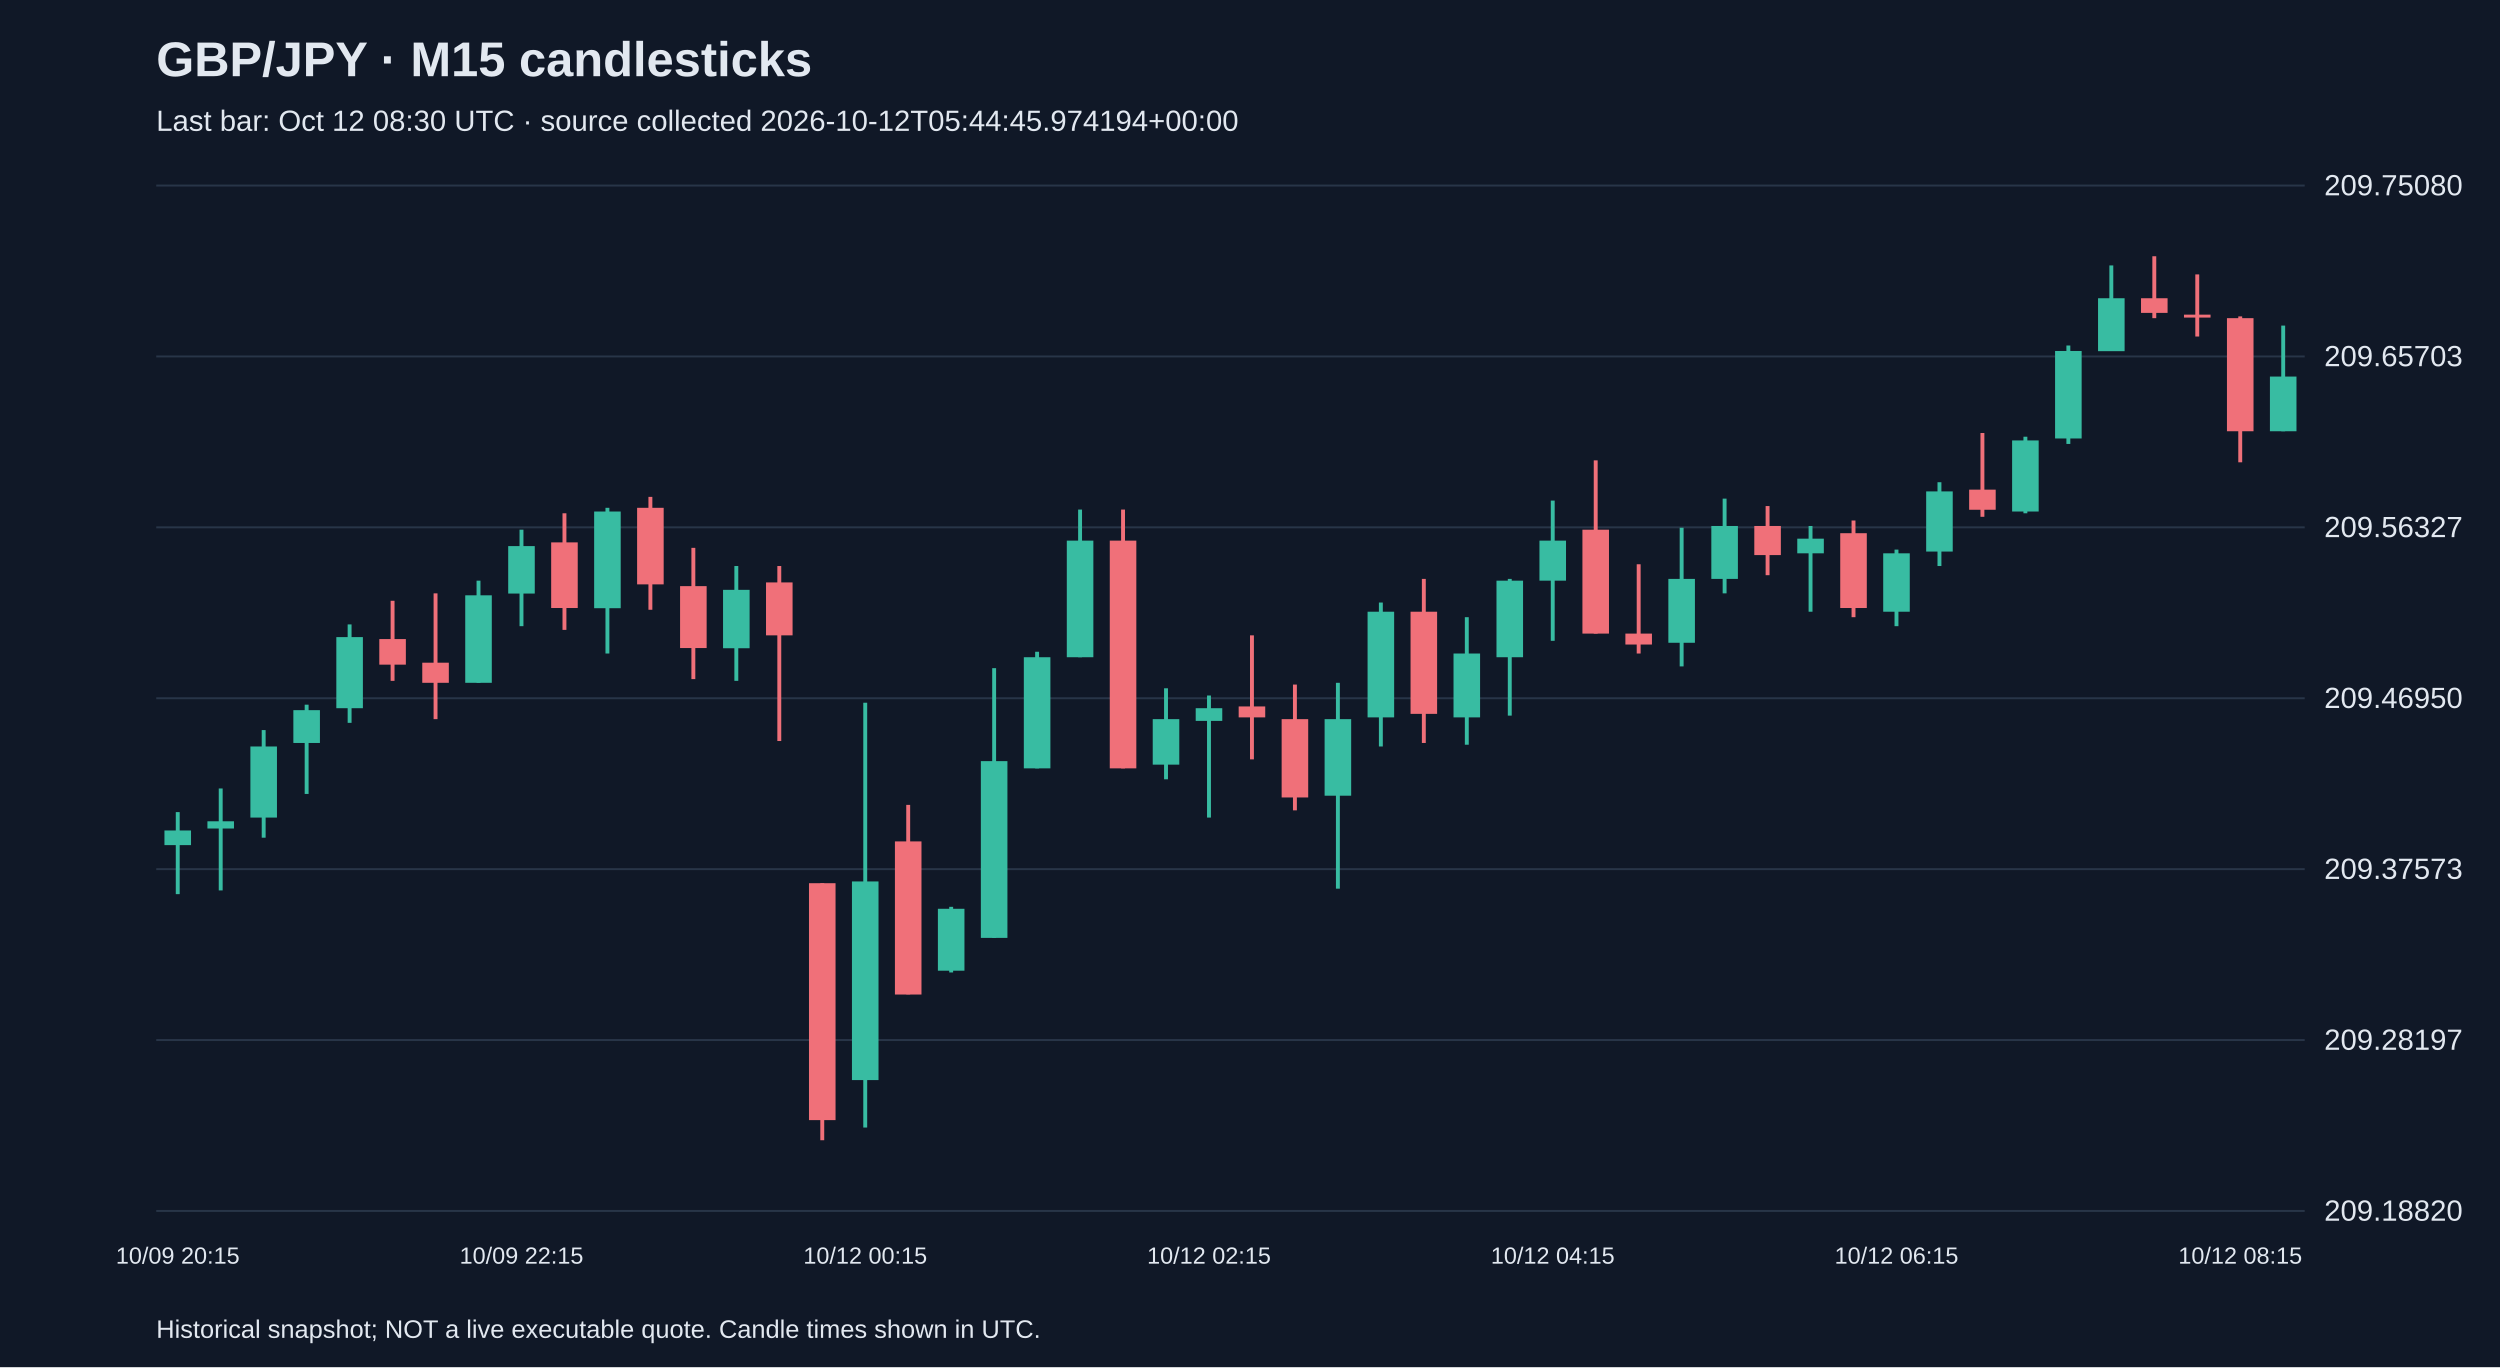
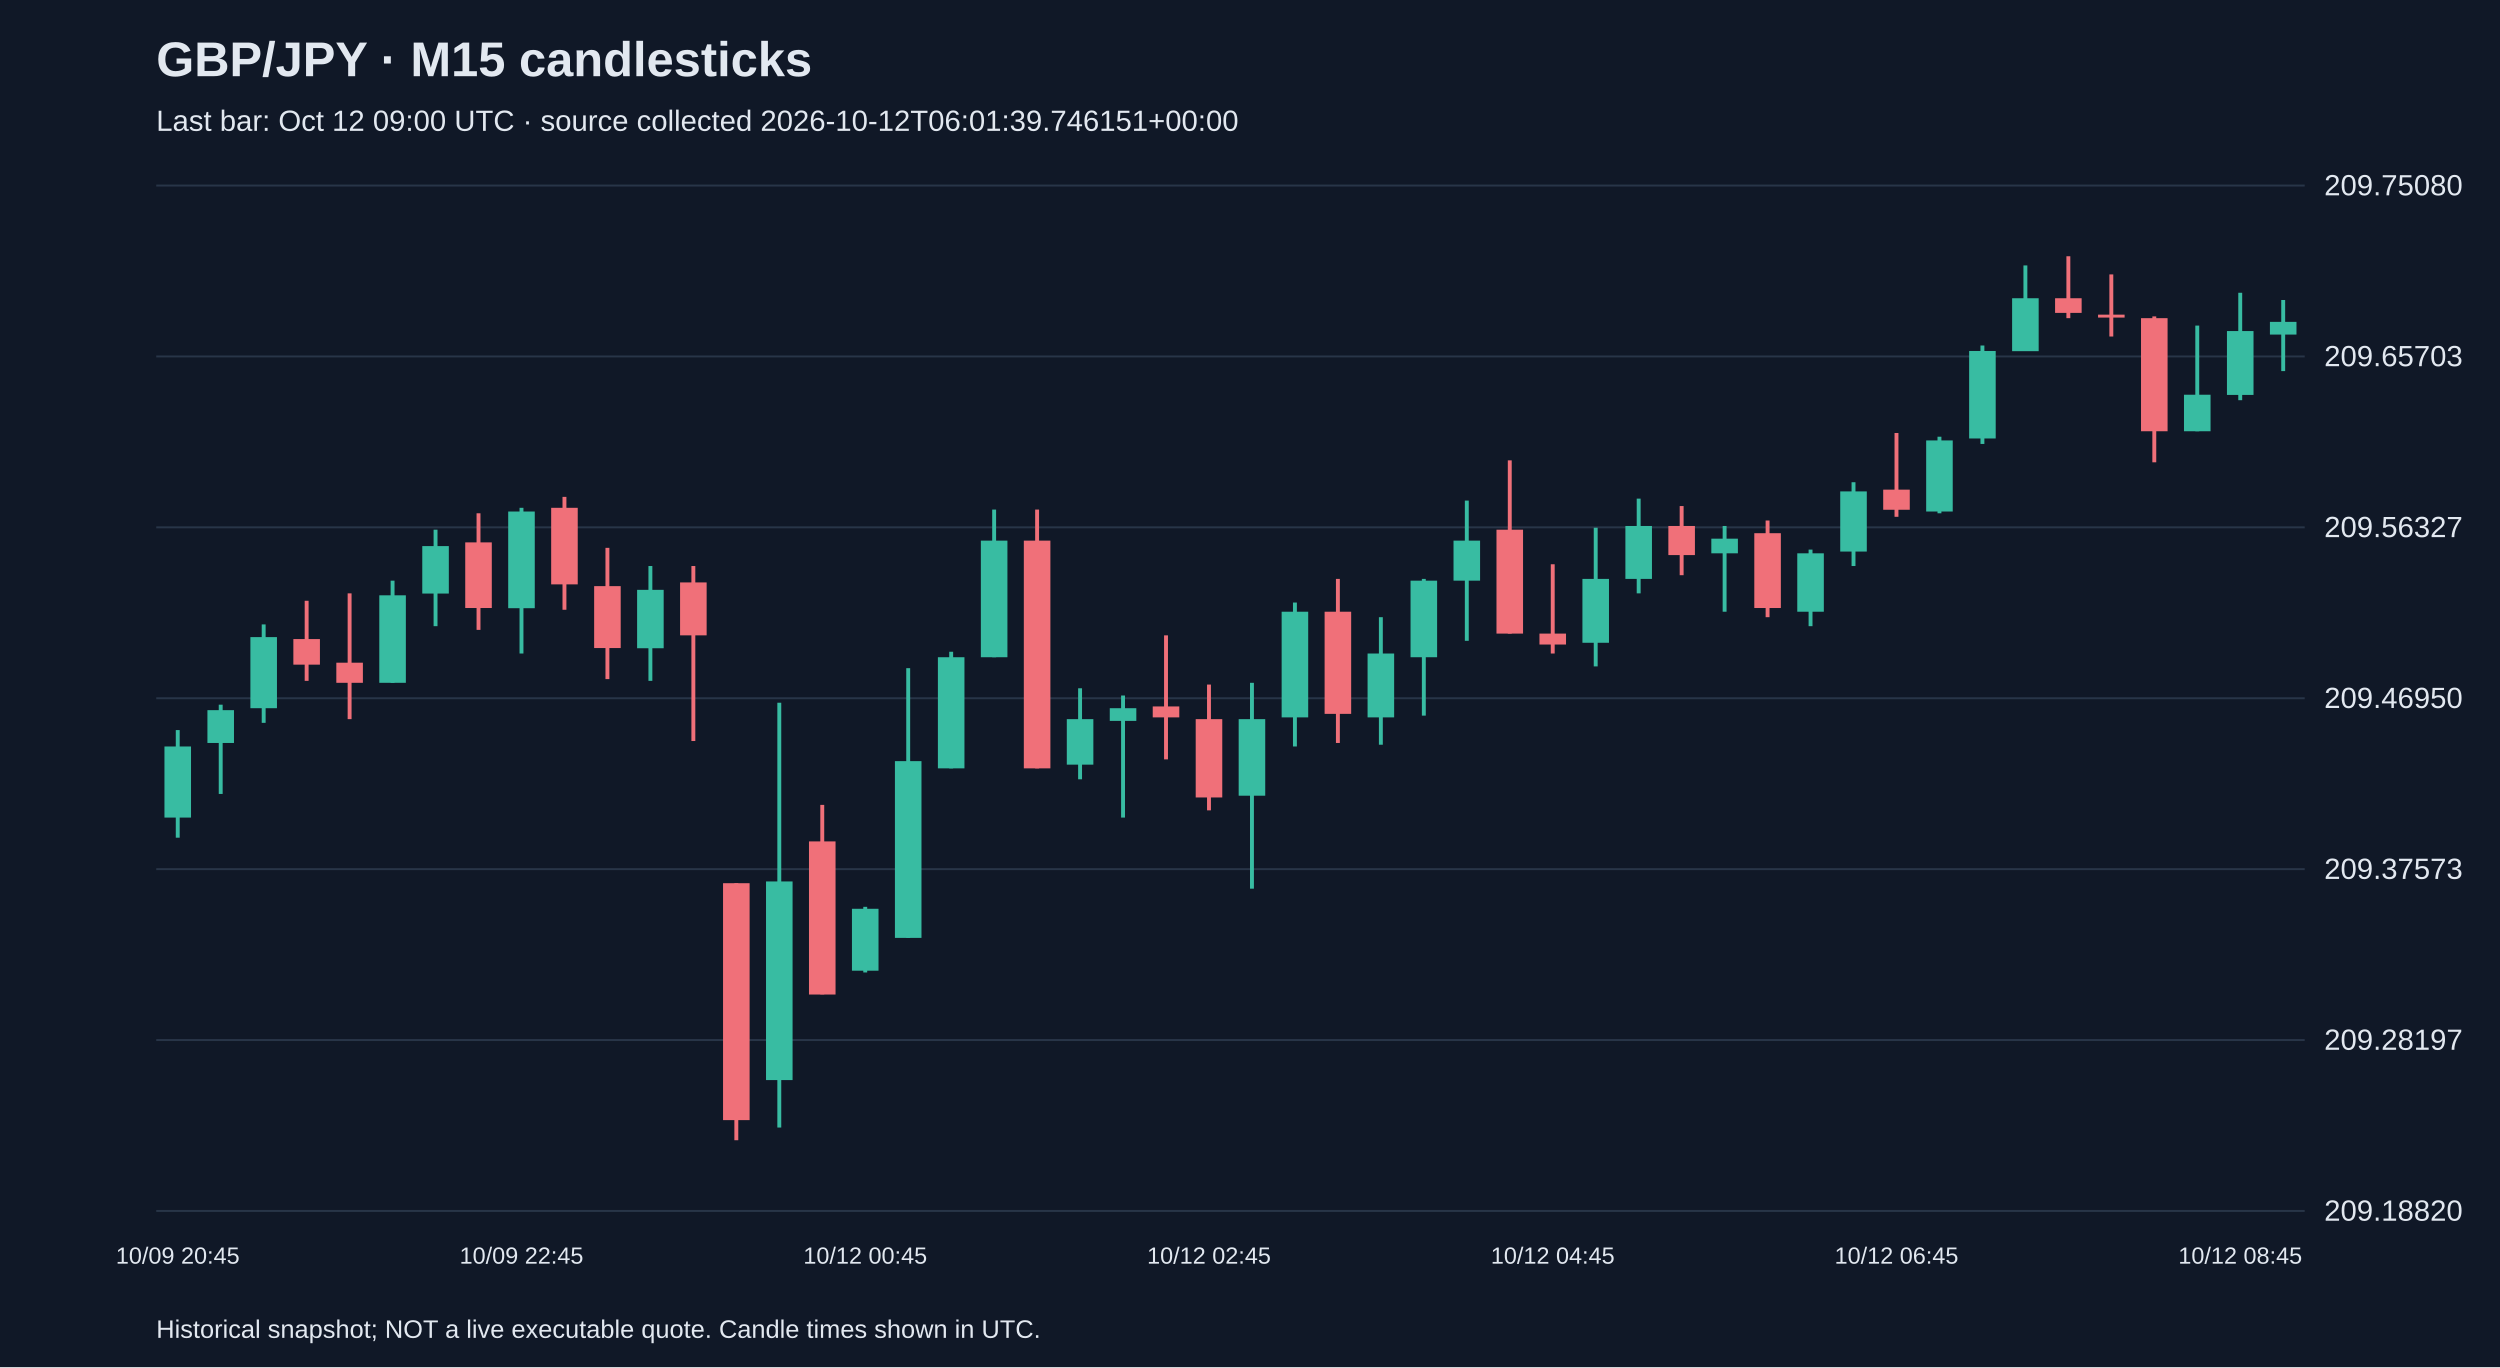
<svg xmlns="http://www.w3.org/2000/svg" viewBox="0 0 1280 700">
  <rect width="100%" height="100%" fill="#101827" />
  <style>text{font-family:Arial,sans-serif;fill:#e2e8f0}</style>
  <text x="80" y="39" font-size="25" font-weight="bold">GBP/JPY · M15 candlesticks</text>
-   <text x="80" y="67" font-size="15" fill="#a6b1c5">Last bar: Oct 12 08:30 UTC · source collected 2026-10-12T05:44:45.974194+00:00</text>
+   <text x="80" y="67" font-size="15" fill="#a6b1c5">Last bar: Oct 12 09:00 UTC · source collected 2026-10-12T06:01:39.746151+00:00</text>
  <line x1="80" y1="620.0" x2="1180" y2="620.0" stroke="#283548" />
  <text x="1190" y="625.0" font-size="15">209.18820</text>
  <line x1="80" y1="532.5" x2="1180" y2="532.5" stroke="#283548" />
  <text x="1190" y="537.5" font-size="15">209.28197</text>
  <line x1="80" y1="445.0" x2="1180" y2="445.0" stroke="#283548" />
  <text x="1190" y="450.0" font-size="15">209.37573</text>
  <line x1="80" y1="357.5" x2="1180" y2="357.5" stroke="#283548" />
  <text x="1190" y="362.5" font-size="15">209.46950</text>
  <line x1="80" y1="270.0" x2="1180" y2="270.0" stroke="#283548" />
  <text x="1190" y="275.0" font-size="15">209.56327</text>
  <line x1="80" y1="182.5" x2="1180" y2="182.5" stroke="#283548" />
  <text x="1190" y="187.5" font-size="15">209.65703</text>
  <line x1="80" y1="95.0" x2="1180" y2="95.0" stroke="#283548" />
  <text x="1190" y="100.0" font-size="15">209.75080</text>
-   <line x1="91.0" y1="415.8" x2="91.0" y2="457.8" stroke="#38bca2" stroke-width="2" />
-   <rect x="84.2" y="425.2" width="13.6" height="7.5" fill="#38bca2" />
-   <text x="91.0" y="647" text-anchor="middle" font-size="12">10/09 20:15</text>
-   <line x1="113.0" y1="403.7" x2="113.0" y2="455.9" stroke="#38bca2" stroke-width="2" />
-   <rect x="106.2" y="420.5" width="13.6" height="3.7" fill="#38bca2" />
-   <line x1="135.0" y1="373.8" x2="135.0" y2="428.9" stroke="#38bca2" stroke-width="2" />
-   <rect x="128.2" y="382.2" width="13.6" height="36.4" fill="#38bca2" />
-   <line x1="157.0" y1="360.8" x2="157.0" y2="406.5" stroke="#38bca2" stroke-width="2" />
-   <rect x="150.2" y="363.6" width="13.6" height="16.8" fill="#38bca2" />
-   <line x1="179.0" y1="319.7" x2="179.0" y2="370.1" stroke="#38bca2" stroke-width="2" />
-   <rect x="172.2" y="326.2" width="13.6" height="36.4" fill="#38bca2" />
-   <line x1="201.0" y1="307.6" x2="201.0" y2="348.6" stroke="#f07079" stroke-width="2" />
-   <rect x="194.2" y="327.2" width="13.6" height="13.1" fill="#f07079" />
-   <line x1="223.0" y1="303.8" x2="223.0" y2="368.2" stroke="#f07079" stroke-width="2" />
-   <rect x="216.2" y="339.3" width="13.6" height="10.3" fill="#f07079" />
-   <line x1="245.0" y1="297.3" x2="245.0" y2="349.6" stroke="#38bca2" stroke-width="2" />
-   <rect x="238.2" y="304.8" width="13.6" height="44.8" fill="#38bca2" />
-   <line x1="267.0" y1="271.2" x2="267.0" y2="320.6" stroke="#38bca2" stroke-width="2" />
-   <rect x="260.2" y="279.6" width="13.6" height="24.3" fill="#38bca2" />
-   <text x="267.0" y="647" text-anchor="middle" font-size="12">10/09 22:15</text>
-   <line x1="289.0" y1="262.8" x2="289.0" y2="322.5" stroke="#f07079" stroke-width="2" />
-   <rect x="282.2" y="277.7" width="13.6" height="33.6" fill="#f07079" />
-   <line x1="311.0" y1="260.0" x2="311.0" y2="334.6" stroke="#38bca2" stroke-width="2" />
-   <rect x="304.2" y="261.9" width="13.6" height="49.5" fill="#38bca2" />
-   <line x1="333.0" y1="254.4" x2="333.0" y2="312.2" stroke="#f07079" stroke-width="2" />
-   <rect x="326.2" y="260.0" width="13.6" height="39.2" fill="#f07079" />
-   <line x1="355.0" y1="280.5" x2="355.0" y2="347.7" stroke="#f07079" stroke-width="2" />
-   <rect x="348.2" y="300.1" width="13.6" height="31.7" fill="#f07079" />
-   <line x1="377.0" y1="289.8" x2="377.0" y2="348.6" stroke="#38bca2" stroke-width="2" />
-   <rect x="370.2" y="302.0" width="13.6" height="29.9" fill="#38bca2" />
-   <line x1="399.0" y1="289.8" x2="399.0" y2="379.4" stroke="#f07079" stroke-width="2" />
-   <rect x="392.2" y="298.2" width="13.6" height="27.1" fill="#f07079" />
-   <line x1="421.0" y1="452.2" x2="421.0" y2="583.8" stroke="#f07079" stroke-width="2" />
-   <rect x="414.2" y="452.2" width="13.6" height="121.3" fill="#f07079" />
-   <line x1="443.0" y1="359.8" x2="443.0" y2="577.3" stroke="#38bca2" stroke-width="2" />
-   <rect x="436.2" y="451.3" width="13.6" height="101.7" fill="#38bca2" />
-   <text x="443.0" y="647" text-anchor="middle" font-size="12">10/12 00:15</text>
-   <line x1="465.0" y1="412.1" x2="465.0" y2="509.1" stroke="#f07079" stroke-width="2" />
-   <rect x="458.2" y="430.8" width="13.6" height="78.4" fill="#f07079" />
-   <line x1="487.0" y1="464.3" x2="487.0" y2="497.9" stroke="#38bca2" stroke-width="2" />
-   <rect x="480.2" y="465.3" width="13.6" height="31.7" fill="#38bca2" />
-   <line x1="509.0" y1="342.1" x2="509.0" y2="480.2" stroke="#38bca2" stroke-width="2" />
-   <rect x="502.2" y="389.7" width="13.6" height="90.5" fill="#38bca2" />
-   <line x1="531.0" y1="333.7" x2="531.0" y2="393.4" stroke="#38bca2" stroke-width="2" />
-   <rect x="524.2" y="336.5" width="13.6" height="56.9" fill="#38bca2" />
-   <line x1="553.0" y1="260.9" x2="553.0" y2="336.5" stroke="#38bca2" stroke-width="2" />
-   <rect x="546.2" y="276.8" width="13.6" height="59.7" fill="#38bca2" />
-   <line x1="575.0" y1="260.9" x2="575.0" y2="393.4" stroke="#f07079" stroke-width="2" />
-   <rect x="568.2" y="276.8" width="13.6" height="116.6" fill="#f07079" />
-   <line x1="597.0" y1="352.4" x2="597.0" y2="399.0" stroke="#38bca2" stroke-width="2" />
-   <rect x="590.2" y="368.2" width="13.6" height="23.3" fill="#38bca2" />
-   <line x1="619.0" y1="356.1" x2="619.0" y2="418.6" stroke="#38bca2" stroke-width="2" />
-   <rect x="612.2" y="362.6" width="13.6" height="6.5" fill="#38bca2" />
-   <text x="619.0" y="647" text-anchor="middle" font-size="12">10/12 02:15</text>
-   <line x1="641.0" y1="325.3" x2="641.0" y2="388.8" stroke="#f07079" stroke-width="2" />
-   <rect x="634.2" y="361.7" width="13.6" height="5.6" fill="#f07079" />
-   <line x1="663.0" y1="350.5" x2="663.0" y2="414.9" stroke="#f07079" stroke-width="2" />
-   <rect x="656.2" y="368.2" width="13.6" height="40.1" fill="#f07079" />
-   <line x1="685.0" y1="349.6" x2="685.0" y2="455.0" stroke="#38bca2" stroke-width="2" />
-   <rect x="678.2" y="368.2" width="13.6" height="39.2" fill="#38bca2" />
-   <line x1="707.0" y1="308.5" x2="707.0" y2="382.2" stroke="#38bca2" stroke-width="2" />
-   <rect x="700.2" y="313.2" width="13.6" height="54.1" fill="#38bca2" />
-   <line x1="729.0" y1="296.4" x2="729.0" y2="380.4" stroke="#f07079" stroke-width="2" />
-   <rect x="722.2" y="313.2" width="13.6" height="52.3" fill="#f07079" />
-   <line x1="751.0" y1="316.0" x2="751.0" y2="381.3" stroke="#38bca2" stroke-width="2" />
-   <rect x="744.2" y="334.6" width="13.6" height="32.7" fill="#38bca2" />
-   <line x1="773.0" y1="296.4" x2="773.0" y2="366.4" stroke="#38bca2" stroke-width="2" />
-   <rect x="766.2" y="297.3" width="13.6" height="39.2" fill="#38bca2" />
-   <line x1="795.0" y1="256.3" x2="795.0" y2="328.1" stroke="#38bca2" stroke-width="2" />
-   <rect x="788.2" y="276.8" width="13.6" height="20.5" fill="#38bca2" />
-   <text x="795.0" y="647" text-anchor="middle" font-size="12">10/12 04:15</text>
-   <line x1="817.0" y1="235.7" x2="817.0" y2="324.4" stroke="#f07079" stroke-width="2" />
-   <rect x="810.2" y="271.2" width="13.6" height="53.2" fill="#f07079" />
-   <line x1="839.0" y1="288.9" x2="839.0" y2="334.6" stroke="#f07079" stroke-width="2" />
-   <rect x="832.2" y="324.4" width="13.6" height="5.6" fill="#f07079" />
-   <line x1="861.0" y1="270.2" x2="861.0" y2="341.2" stroke="#38bca2" stroke-width="2" />
-   <rect x="854.2" y="296.4" width="13.6" height="32.7" fill="#38bca2" />
-   <line x1="883.0" y1="255.3" x2="883.0" y2="303.8" stroke="#38bca2" stroke-width="2" />
-   <rect x="876.2" y="269.3" width="13.6" height="27.1" fill="#38bca2" />
-   <line x1="905.0" y1="259.1" x2="905.0" y2="294.5" stroke="#f07079" stroke-width="2" />
-   <rect x="898.2" y="269.3" width="13.6" height="14.9" fill="#f07079" />
-   <line x1="927.0" y1="269.3" x2="927.0" y2="313.2" stroke="#38bca2" stroke-width="2" />
-   <rect x="920.2" y="275.8" width="13.6" height="7.5" fill="#38bca2" />
-   <line x1="949.0" y1="266.5" x2="949.0" y2="316.0" stroke="#f07079" stroke-width="2" />
-   <rect x="942.2" y="273.0" width="13.6" height="38.3" fill="#f07079" />
-   <line x1="971.0" y1="281.4" x2="971.0" y2="320.6" stroke="#38bca2" stroke-width="2" />
-   <rect x="964.2" y="283.3" width="13.6" height="29.9" fill="#38bca2" />
-   <text x="971.0" y="647" text-anchor="middle" font-size="12">10/12 06:15</text>
-   <line x1="993.0" y1="246.9" x2="993.0" y2="289.8" stroke="#38bca2" stroke-width="2" />
-   <rect x="986.2" y="251.6" width="13.6" height="30.8" fill="#38bca2" />
-   <line x1="1015.0" y1="221.7" x2="1015.0" y2="264.6" stroke="#f07079" stroke-width="2" />
-   <rect x="1008.2" y="250.7" width="13.6" height="10.3" fill="#f07079" />
-   <line x1="1037.0" y1="223.6" x2="1037.0" y2="262.8" stroke="#38bca2" stroke-width="2" />
-   <rect x="1030.2" y="225.5" width="13.6" height="36.4" fill="#38bca2" />
-   <line x1="1059.0" y1="176.9" x2="1059.0" y2="227.3" stroke="#38bca2" stroke-width="2" />
-   <rect x="1052.2" y="179.7" width="13.6" height="44.8" fill="#38bca2" />
-   <line x1="1081.0" y1="135.9" x2="1081.0" y2="179.7" stroke="#38bca2" stroke-width="2" />
-   <rect x="1074.2" y="152.7" width="13.6" height="27.1" fill="#38bca2" />
-   <line x1="1103.0" y1="131.2" x2="1103.0" y2="162.9" stroke="#f07079" stroke-width="2" />
-   <rect x="1096.2" y="152.7" width="13.6" height="7.5" fill="#f07079" />
-   <line x1="1125.0" y1="140.5" x2="1125.0" y2="172.3" stroke="#f07079" stroke-width="2" />
-   <rect x="1118.2" y="161.1" width="13.6" height="1.5" fill="#f07079" />
-   <line x1="1147.0" y1="162.0" x2="1147.0" y2="236.7" stroke="#f07079" stroke-width="2" />
-   <rect x="1140.2" y="162.9" width="13.6" height="57.9" fill="#f07079" />
-   <text x="1147.0" y="647" text-anchor="middle" font-size="12">10/12 08:15</text>
-   <line x1="1169.0" y1="166.7" x2="1169.0" y2="220.8" stroke="#38bca2" stroke-width="2" />
-   <rect x="1162.2" y="192.8" width="13.6" height="28.0" fill="#38bca2" />
+   <line x1="91.0" y1="373.8" x2="91.0" y2="428.9" stroke="#38bca2" stroke-width="2" />
+   <rect x="84.2" y="382.2" width="13.6" height="36.4" fill="#38bca2" />
+   <text x="91.0" y="647" text-anchor="middle" font-size="12">10/09 20:45</text>
+   <line x1="113.0" y1="360.8" x2="113.0" y2="406.5" stroke="#38bca2" stroke-width="2" />
+   <rect x="106.2" y="363.6" width="13.6" height="16.8" fill="#38bca2" />
+   <line x1="135.0" y1="319.7" x2="135.0" y2="370.1" stroke="#38bca2" stroke-width="2" />
+   <rect x="128.2" y="326.2" width="13.6" height="36.4" fill="#38bca2" />
+   <line x1="157.0" y1="307.6" x2="157.0" y2="348.6" stroke="#f07079" stroke-width="2" />
+   <rect x="150.2" y="327.2" width="13.6" height="13.1" fill="#f07079" />
+   <line x1="179.0" y1="303.8" x2="179.0" y2="368.2" stroke="#f07079" stroke-width="2" />
+   <rect x="172.2" y="339.3" width="13.6" height="10.3" fill="#f07079" />
+   <line x1="201.0" y1="297.3" x2="201.0" y2="349.6" stroke="#38bca2" stroke-width="2" />
+   <rect x="194.2" y="304.8" width="13.6" height="44.8" fill="#38bca2" />
+   <line x1="223.0" y1="271.2" x2="223.0" y2="320.6" stroke="#38bca2" stroke-width="2" />
+   <rect x="216.2" y="279.6" width="13.6" height="24.3" fill="#38bca2" />
+   <line x1="245.0" y1="262.8" x2="245.0" y2="322.5" stroke="#f07079" stroke-width="2" />
+   <rect x="238.2" y="277.7" width="13.6" height="33.6" fill="#f07079" />
+   <line x1="267.0" y1="260.0" x2="267.0" y2="334.6" stroke="#38bca2" stroke-width="2" />
+   <rect x="260.2" y="261.9" width="13.6" height="49.5" fill="#38bca2" />
+   <text x="267.0" y="647" text-anchor="middle" font-size="12">10/09 22:45</text>
+   <line x1="289.0" y1="254.4" x2="289.0" y2="312.2" stroke="#f07079" stroke-width="2" />
+   <rect x="282.2" y="260.0" width="13.6" height="39.2" fill="#f07079" />
+   <line x1="311.0" y1="280.5" x2="311.0" y2="347.7" stroke="#f07079" stroke-width="2" />
+   <rect x="304.2" y="300.1" width="13.6" height="31.7" fill="#f07079" />
+   <line x1="333.0" y1="289.8" x2="333.0" y2="348.6" stroke="#38bca2" stroke-width="2" />
+   <rect x="326.2" y="302.0" width="13.6" height="29.9" fill="#38bca2" />
+   <line x1="355.0" y1="289.8" x2="355.0" y2="379.4" stroke="#f07079" stroke-width="2" />
+   <rect x="348.2" y="298.2" width="13.6" height="27.1" fill="#f07079" />
+   <line x1="377.0" y1="452.2" x2="377.0" y2="583.8" stroke="#f07079" stroke-width="2" />
+   <rect x="370.2" y="452.2" width="13.6" height="121.3" fill="#f07079" />
+   <line x1="399.0" y1="359.8" x2="399.0" y2="577.3" stroke="#38bca2" stroke-width="2" />
+   <rect x="392.2" y="451.3" width="13.6" height="101.7" fill="#38bca2" />
+   <line x1="421.0" y1="412.1" x2="421.0" y2="509.1" stroke="#f07079" stroke-width="2" />
+   <rect x="414.2" y="430.8" width="13.6" height="78.4" fill="#f07079" />
+   <line x1="443.0" y1="464.3" x2="443.0" y2="497.9" stroke="#38bca2" stroke-width="2" />
+   <rect x="436.2" y="465.3" width="13.6" height="31.7" fill="#38bca2" />
+   <text x="443.0" y="647" text-anchor="middle" font-size="12">10/12 00:45</text>
+   <line x1="465.0" y1="342.1" x2="465.0" y2="480.2" stroke="#38bca2" stroke-width="2" />
+   <rect x="458.2" y="389.7" width="13.6" height="90.5" fill="#38bca2" />
+   <line x1="487.0" y1="333.7" x2="487.0" y2="393.4" stroke="#38bca2" stroke-width="2" />
+   <rect x="480.2" y="336.5" width="13.6" height="56.9" fill="#38bca2" />
+   <line x1="509.0" y1="260.9" x2="509.0" y2="336.5" stroke="#38bca2" stroke-width="2" />
+   <rect x="502.2" y="276.8" width="13.6" height="59.7" fill="#38bca2" />
+   <line x1="531.0" y1="260.9" x2="531.0" y2="393.4" stroke="#f07079" stroke-width="2" />
+   <rect x="524.2" y="276.8" width="13.6" height="116.6" fill="#f07079" />
+   <line x1="553.0" y1="352.4" x2="553.0" y2="399.0" stroke="#38bca2" stroke-width="2" />
+   <rect x="546.2" y="368.2" width="13.6" height="23.3" fill="#38bca2" />
+   <line x1="575.0" y1="356.1" x2="575.0" y2="418.6" stroke="#38bca2" stroke-width="2" />
+   <rect x="568.2" y="362.6" width="13.6" height="6.5" fill="#38bca2" />
+   <line x1="597.0" y1="325.3" x2="597.0" y2="388.8" stroke="#f07079" stroke-width="2" />
+   <rect x="590.2" y="361.7" width="13.6" height="5.6" fill="#f07079" />
+   <line x1="619.0" y1="350.5" x2="619.0" y2="414.9" stroke="#f07079" stroke-width="2" />
+   <rect x="612.2" y="368.2" width="13.6" height="40.1" fill="#f07079" />
+   <text x="619.0" y="647" text-anchor="middle" font-size="12">10/12 02:45</text>
+   <line x1="641.0" y1="349.6" x2="641.0" y2="455.0" stroke="#38bca2" stroke-width="2" />
+   <rect x="634.2" y="368.2" width="13.6" height="39.2" fill="#38bca2" />
+   <line x1="663.0" y1="308.5" x2="663.0" y2="382.2" stroke="#38bca2" stroke-width="2" />
+   <rect x="656.2" y="313.2" width="13.6" height="54.1" fill="#38bca2" />
+   <line x1="685.0" y1="296.4" x2="685.0" y2="380.4" stroke="#f07079" stroke-width="2" />
+   <rect x="678.2" y="313.2" width="13.6" height="52.3" fill="#f07079" />
+   <line x1="707.0" y1="316.0" x2="707.0" y2="381.3" stroke="#38bca2" stroke-width="2" />
+   <rect x="700.2" y="334.6" width="13.6" height="32.7" fill="#38bca2" />
+   <line x1="729.0" y1="296.4" x2="729.0" y2="366.4" stroke="#38bca2" stroke-width="2" />
+   <rect x="722.2" y="297.3" width="13.6" height="39.2" fill="#38bca2" />
+   <line x1="751.0" y1="256.3" x2="751.0" y2="328.1" stroke="#38bca2" stroke-width="2" />
+   <rect x="744.2" y="276.8" width="13.6" height="20.5" fill="#38bca2" />
+   <line x1="773.0" y1="235.7" x2="773.0" y2="324.4" stroke="#f07079" stroke-width="2" />
+   <rect x="766.2" y="271.2" width="13.6" height="53.2" fill="#f07079" />
+   <line x1="795.0" y1="288.9" x2="795.0" y2="334.6" stroke="#f07079" stroke-width="2" />
+   <rect x="788.2" y="324.4" width="13.6" height="5.6" fill="#f07079" />
+   <text x="795.0" y="647" text-anchor="middle" font-size="12">10/12 04:45</text>
+   <line x1="817.0" y1="270.2" x2="817.0" y2="341.2" stroke="#38bca2" stroke-width="2" />
+   <rect x="810.2" y="296.4" width="13.6" height="32.7" fill="#38bca2" />
+   <line x1="839.0" y1="255.3" x2="839.0" y2="303.8" stroke="#38bca2" stroke-width="2" />
+   <rect x="832.2" y="269.3" width="13.6" height="27.1" fill="#38bca2" />
+   <line x1="861.0" y1="259.1" x2="861.0" y2="294.5" stroke="#f07079" stroke-width="2" />
+   <rect x="854.2" y="269.3" width="13.6" height="14.9" fill="#f07079" />
+   <line x1="883.0" y1="269.3" x2="883.0" y2="313.2" stroke="#38bca2" stroke-width="2" />
+   <rect x="876.2" y="275.8" width="13.6" height="7.5" fill="#38bca2" />
+   <line x1="905.0" y1="266.5" x2="905.0" y2="316.0" stroke="#f07079" stroke-width="2" />
+   <rect x="898.2" y="273.0" width="13.6" height="38.3" fill="#f07079" />
+   <line x1="927.0" y1="281.4" x2="927.0" y2="320.6" stroke="#38bca2" stroke-width="2" />
+   <rect x="920.2" y="283.3" width="13.6" height="29.9" fill="#38bca2" />
+   <line x1="949.0" y1="246.9" x2="949.0" y2="289.8" stroke="#38bca2" stroke-width="2" />
+   <rect x="942.2" y="251.6" width="13.6" height="30.8" fill="#38bca2" />
+   <line x1="971.0" y1="221.7" x2="971.0" y2="264.6" stroke="#f07079" stroke-width="2" />
+   <rect x="964.2" y="250.7" width="13.6" height="10.3" fill="#f07079" />
+   <text x="971.0" y="647" text-anchor="middle" font-size="12">10/12 06:45</text>
+   <line x1="993.0" y1="223.6" x2="993.0" y2="262.8" stroke="#38bca2" stroke-width="2" />
+   <rect x="986.2" y="225.5" width="13.6" height="36.4" fill="#38bca2" />
+   <line x1="1015.0" y1="176.9" x2="1015.0" y2="227.3" stroke="#38bca2" stroke-width="2" />
+   <rect x="1008.2" y="179.7" width="13.6" height="44.8" fill="#38bca2" />
+   <line x1="1037.0" y1="135.9" x2="1037.0" y2="179.7" stroke="#38bca2" stroke-width="2" />
+   <rect x="1030.2" y="152.7" width="13.6" height="27.1" fill="#38bca2" />
+   <line x1="1059.0" y1="131.2" x2="1059.0" y2="162.9" stroke="#f07079" stroke-width="2" />
+   <rect x="1052.2" y="152.7" width="13.6" height="7.5" fill="#f07079" />
+   <line x1="1081.0" y1="140.5" x2="1081.0" y2="172.3" stroke="#f07079" stroke-width="2" />
+   <rect x="1074.2" y="161.1" width="13.6" height="1.5" fill="#f07079" />
+   <line x1="1103.0" y1="162.0" x2="1103.0" y2="236.7" stroke="#f07079" stroke-width="2" />
+   <rect x="1096.2" y="162.9" width="13.6" height="57.9" fill="#f07079" />
+   <line x1="1125.0" y1="166.7" x2="1125.0" y2="220.8" stroke="#38bca2" stroke-width="2" />
+   <rect x="1118.2" y="202.1" width="13.6" height="18.7" fill="#38bca2" />
+   <line x1="1147.0" y1="149.9" x2="1147.0" y2="204.9" stroke="#38bca2" stroke-width="2" />
+   <rect x="1140.2" y="169.5" width="13.6" height="32.7" fill="#38bca2" />
+   <text x="1147.0" y="647" text-anchor="middle" font-size="12">10/12 08:45</text>
+   <line x1="1169.0" y1="153.6" x2="1169.0" y2="190.0" stroke="#38bca2" stroke-width="2" />
+   <rect x="1162.2" y="164.8" width="13.6" height="6.5" fill="#38bca2" />
  <text x="80" y="685" font-size="13">Historical snapshot; NOT a live executable quote. Candle times shown in UTC.</text>
</svg>
